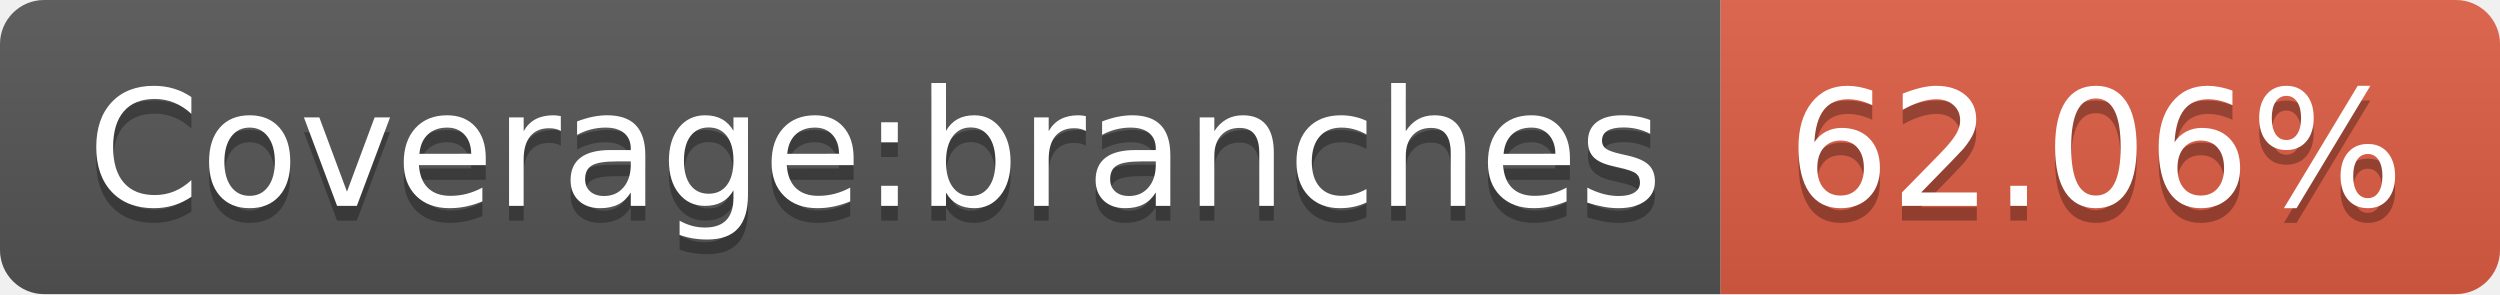
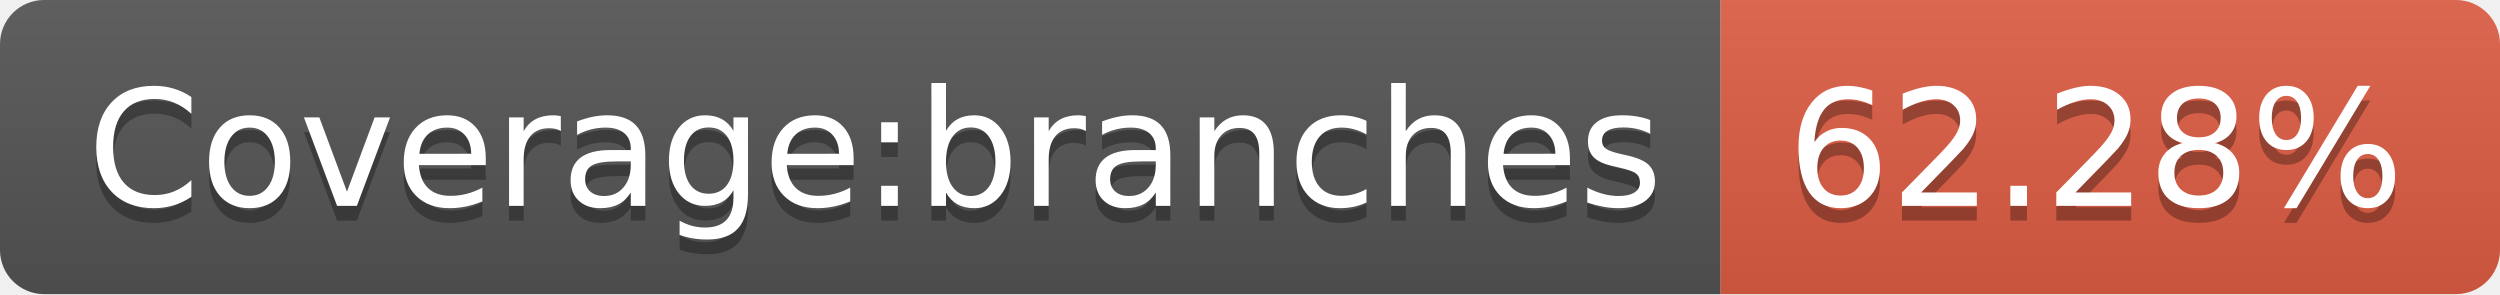
- <svg xmlns="http://www.w3.org/2000/svg" width="170" height="20" role="img" aria-label="Coverage:branches: 62.06%">
+ <svg xmlns="http://www.w3.org/2000/svg" width="170" height="20" role="img" aria-label="Coverage:branches: 62.28%">
  <linearGradient id="s" x2="0" y2="100%">
    <stop offset="0" stop-color="#bbb" stop-opacity=".1" />
    <stop offset="1" stop-opacity=".1" />
  </linearGradient>
  <clipPath id="r">
    <rect width="170" height="20" rx="3" fill="#fff" />
  </clipPath>
  <g clip-path="url(#r)">
    <rect width="117" height="20" fill="#555" />
    <rect x="117" width="53" height="20" fill="#e05d44" />
    <rect width="170" height="20" fill="url(#s)" />
  </g>
  <g fill="#fff" text-anchor="middle" font-family="Verdana,Geneva,DejaVu Sans,sans-serif" text-rendering="geometricPrecision" font-size="110">
    <text aria-hidden="true" x="595" y="150" fill="#010101" fill-opacity=".3" transform="scale(.1)" textLength="1070">Coverage:branches</text>
    <text x="595" y="140" transform="scale(.1)" fill="#fff" textLength="1070">Coverage:branches</text>
-     <text aria-hidden="true" x="1425" y="150" fill="#010101" fill-opacity=".3" transform="scale(.1)" textLength="430">62.06%</text>
-     <text x="1425" y="140" transform="scale(.1)" fill="#fff" textLength="430">62.06%</text>
+     <text aria-hidden="true" x="1425" y="150" fill="#010101" fill-opacity=".3" transform="scale(.1)" textLength="430">62.28%</text>
+     <text x="1425" y="140" transform="scale(.1)" fill="#fff" textLength="430">62.28%</text>
  </g>
</svg>
